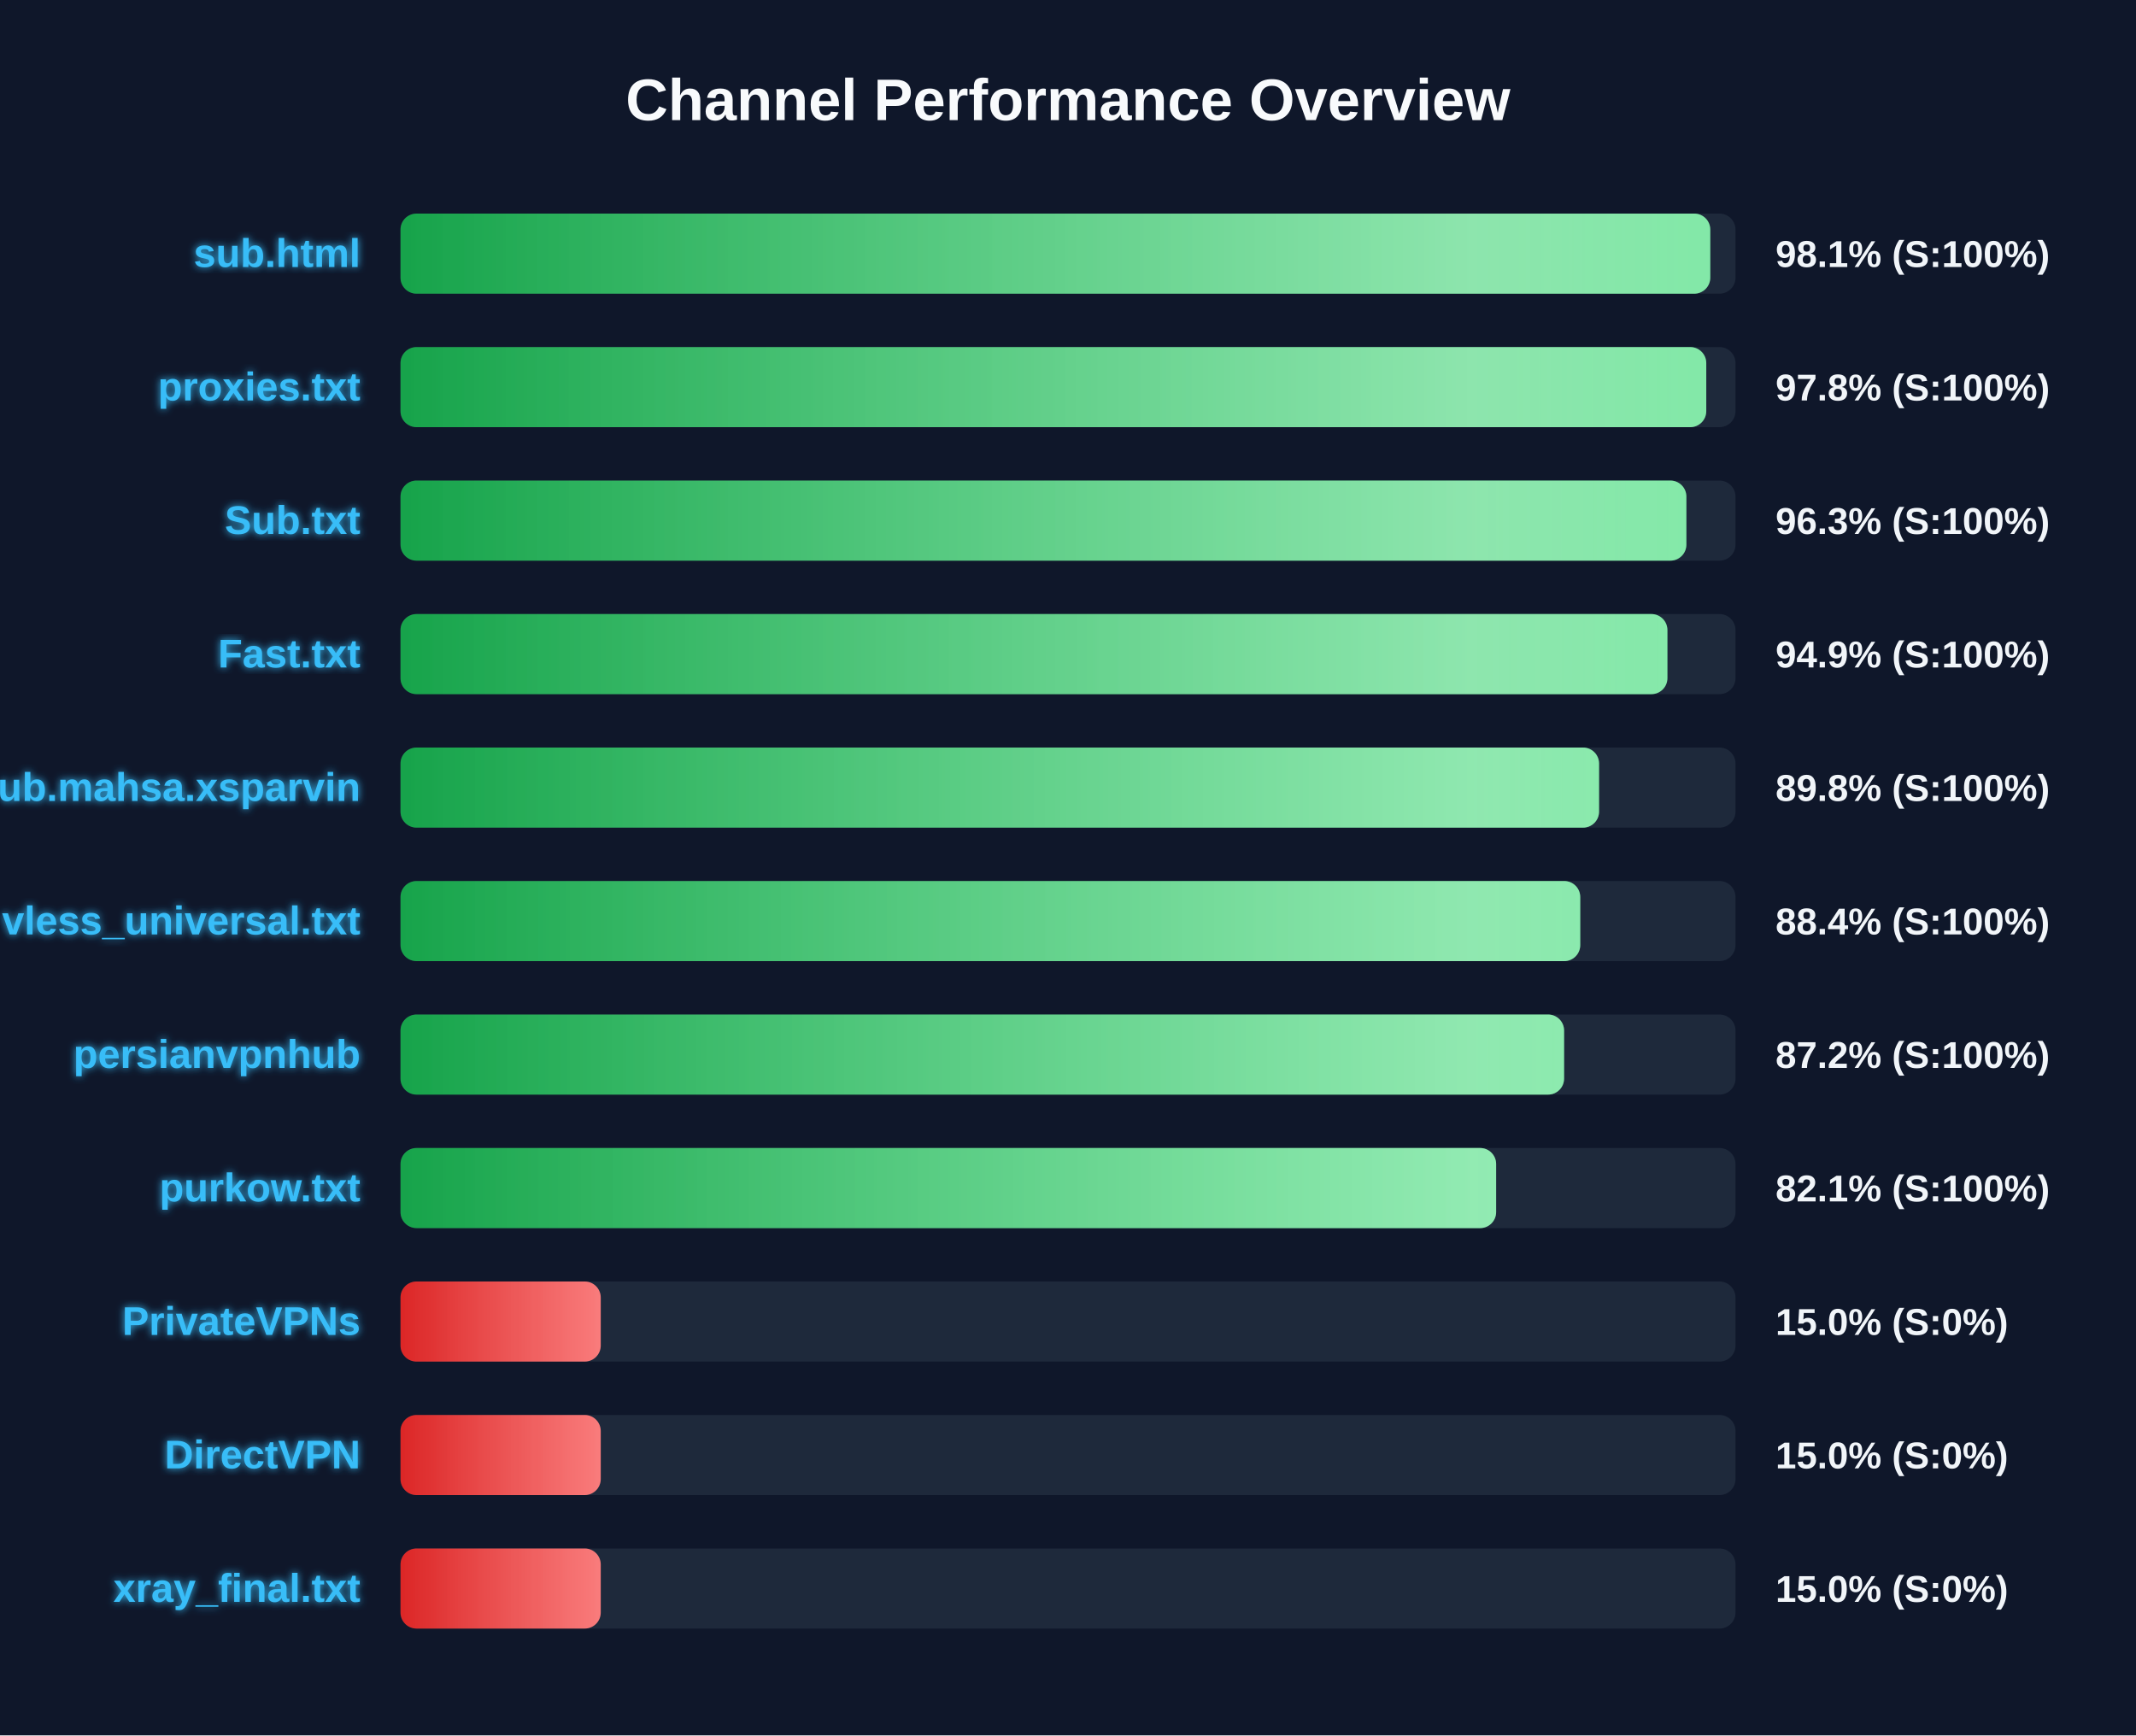
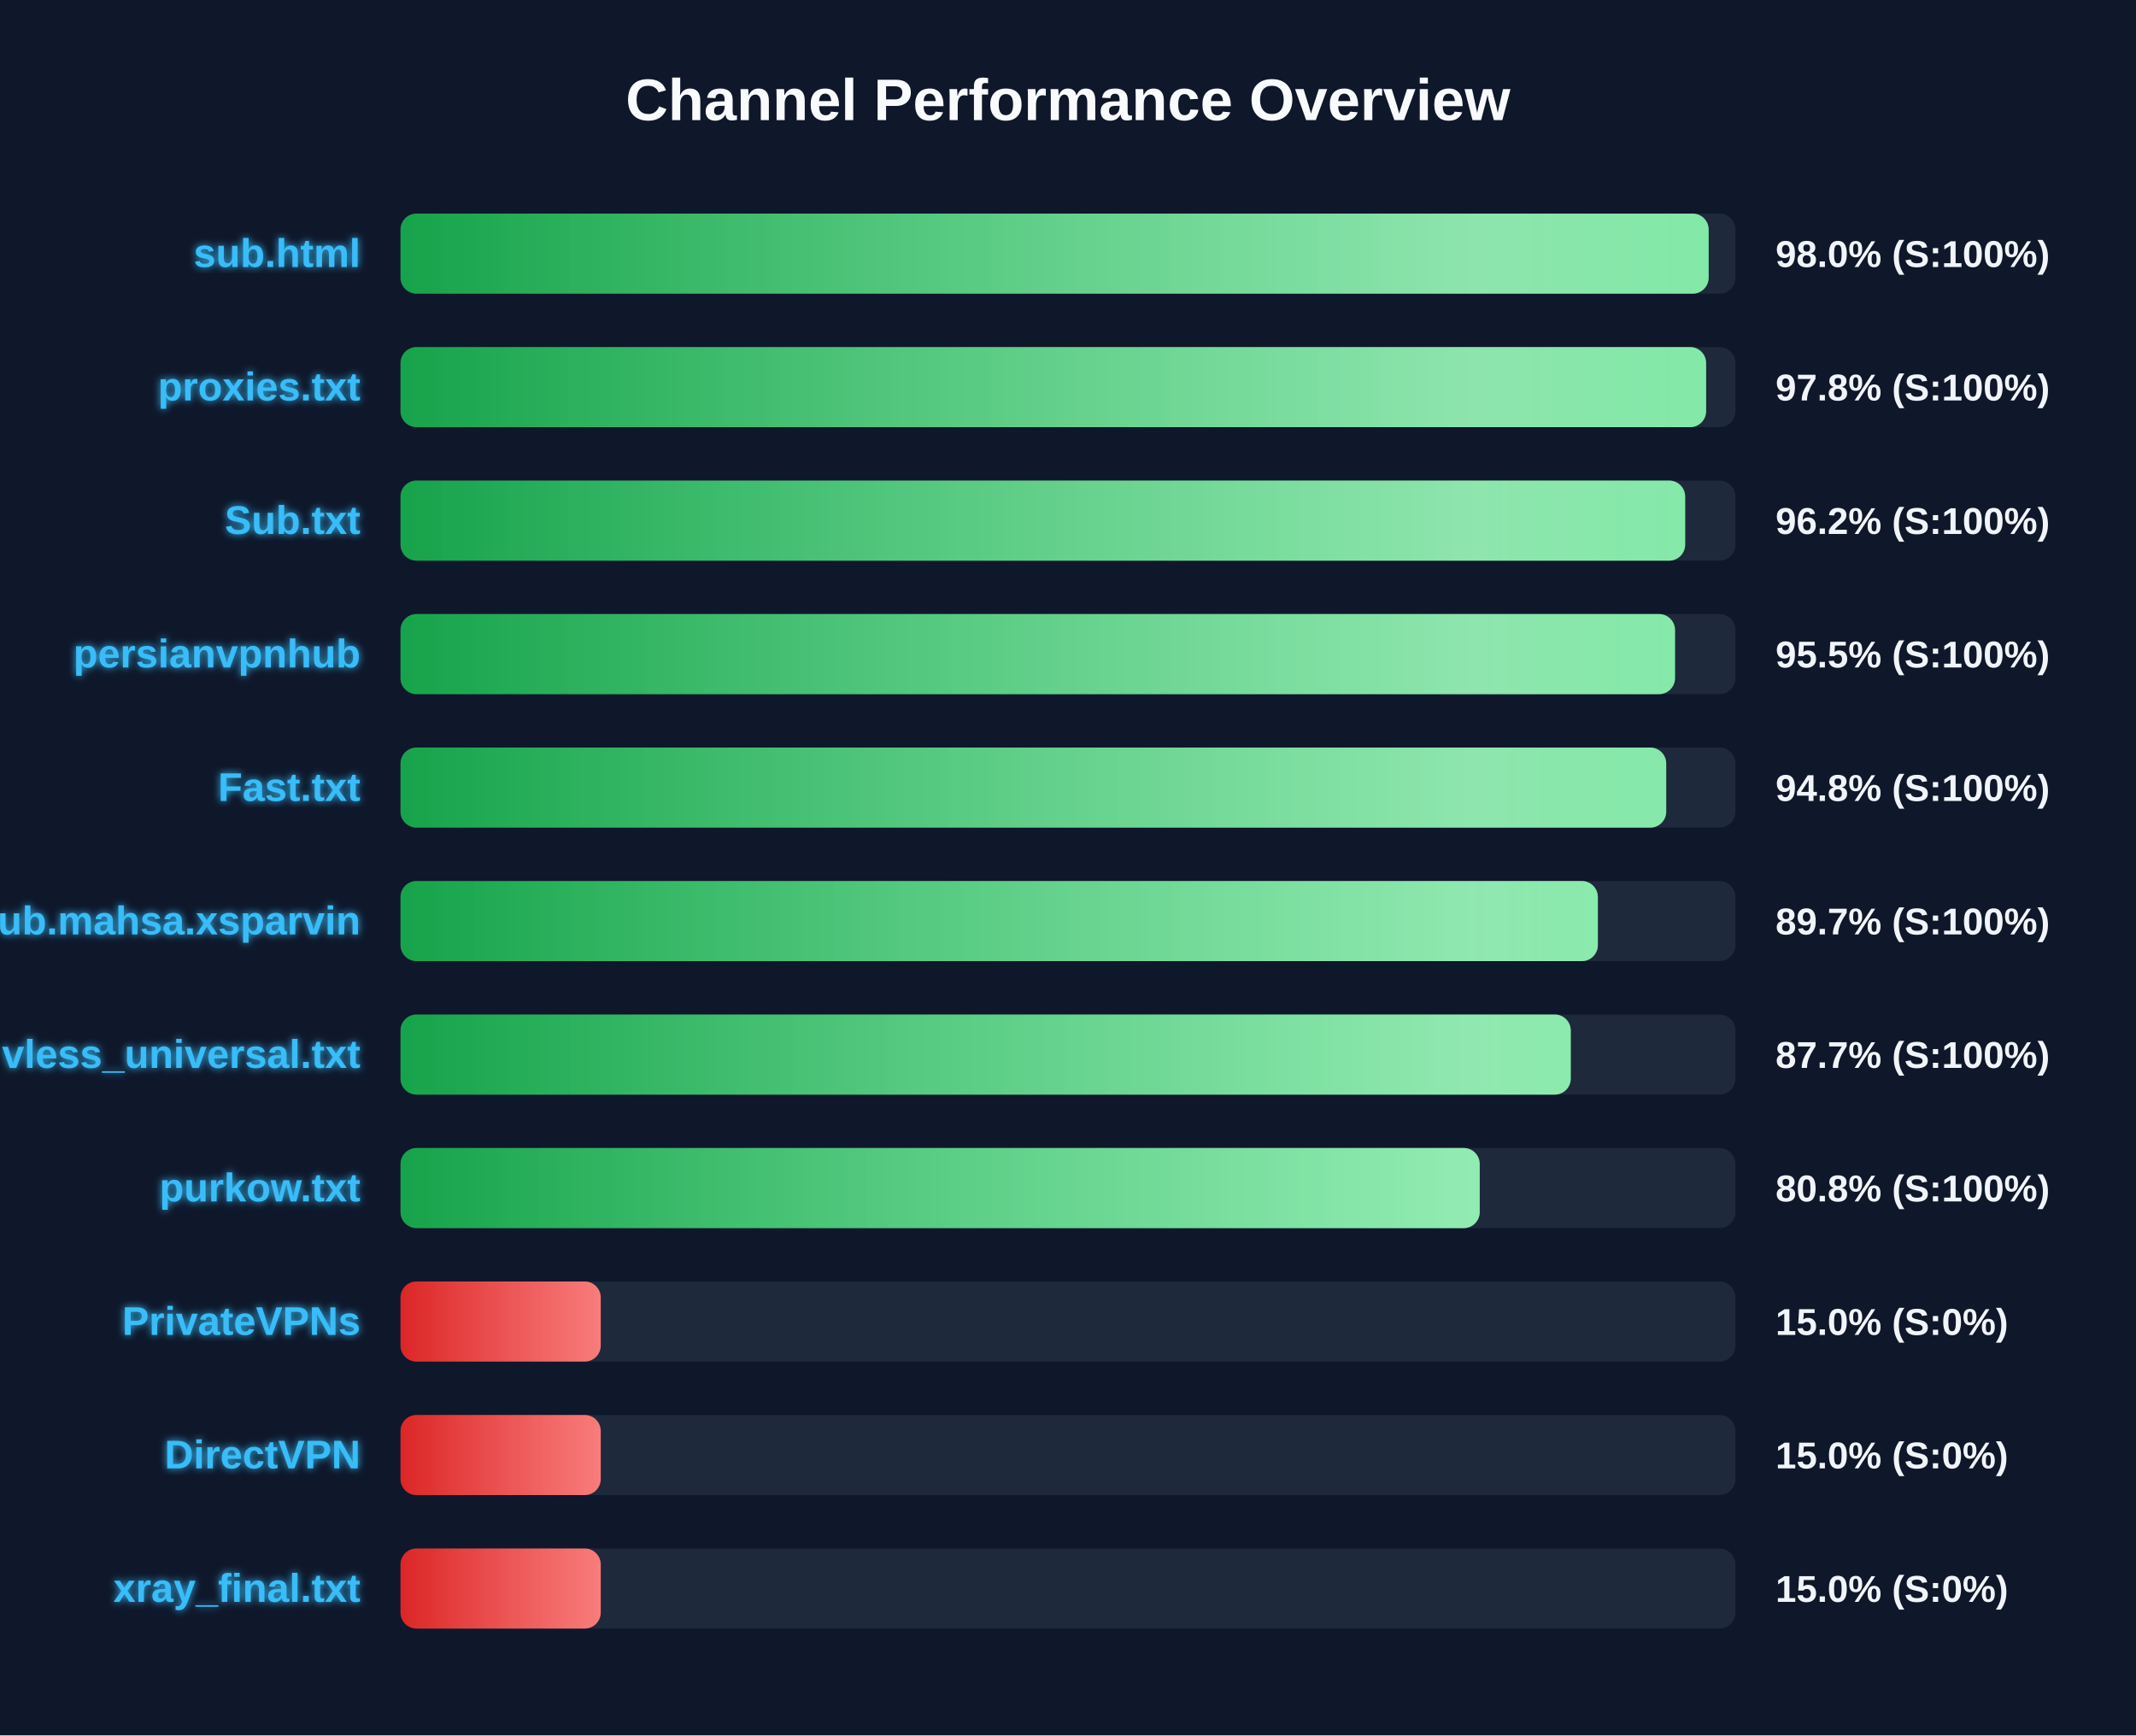
<svg xmlns="http://www.w3.org/2000/svg" width="800" height="650" version="1.1">
  <defs>
    <linearGradient id="grad-green" x1="0%" y1="0%" x2="100%" y2="0%">
      <stop offset="0%" stop-color="#16a34a" />
      <stop offset="100%" stop-color="#4ade80" />
    </linearGradient>
    <linearGradient id="grad-yellow" x1="0%" y1="0%" x2="100%" y2="0%">
      <stop offset="0%" stop-color="#ca8a04" />
      <stop offset="100%" stop-color="#fde047" />
    </linearGradient>
    <linearGradient id="grad-red" x1="0%" y1="0%" x2="100%" y2="0%">
      <stop offset="0%" stop-color="#dc2626" />
      <stop offset="100%" stop-color="#f87171" />
    </linearGradient>
    <linearGradient id="shimmer" x1="0%" y1="0%" x2="100%" y2="0%">
      <stop offset="0%" stop-color="rgba(255,255,255,0)" />
      <stop offset="50%" stop-color="rgba(255,255,255,0.4)" />
      <stop offset="100%" stop-color="rgba(255,255,255,0)" />
    </linearGradient>
    <filter id="glow" x="-20%" y="-20%" width="140%" height="140%">
      <feGaussianBlur stdDeviation="1.5" result="blur" />
      <feComposite in="SourceGraphic" in2="blur" operator="over" />
    </filter>
  </defs>
  <style>
        .bg-rect { fill: #0f172a; }
        .title { font: bold 22px 'Segoe UI', Arial, sans-serif; fill: #f8fafc; }
        .row { font: bold 15px 'Segoe UI', Arial, sans-serif; fill: #38bdf8; filter: url(#glow); }
        .score { font: bold 14px 'Segoe UI', Arial, sans-serif; fill: #f1f5f9; }
        @keyframes shimmer-anim {
            0% { transform: translateX(-100%); }
            100% { transform: translateX(200%); }
        }
        .shimmer-rect {
            animation: shimmer-anim 2.5s infinite linear;
        }
    </style>
  <rect width="100%" height="100%" class="bg-rect" />
  <text x="400" y="45" text-anchor="middle" class="title">Channel Performance Overview</text>
  <rect x="150" y="80" width="500" height="30" fill="#1e293b" rx="6" />
  <clipPath id="clip-0">
-     <rect x="150" y="80" width="490.55" height="30" rx="6" />
+     <rect x="150" y="80" width="489.95" height="30" rx="6" />
  </clipPath>
-   <rect x="150" y="80" width="490.55" height="30" fill="url(#grad-green)" rx="6" />
+   <rect x="150" y="80" width="489.95" height="30" fill="url(#grad-green)" rx="6" />
  <g clip-path="url(#clip-0)">
    <rect x="150" y="80" width="100%" height="30" fill="url(#shimmer)" class="shimmer-rect" />
  </g>
  <text x="135" y="100" text-anchor="end" class="row">sub.html</text>
-   <text x="665" y="100" text-anchor="start" class="score">98.1% (S:100%)</text>
+   <text x="665" y="100" text-anchor="start" class="score">98.0% (S:100%)</text>
  <rect x="150" y="130" width="500" height="30" fill="#1e293b" rx="6" />
  <clipPath id="clip-1">
-     <rect x="150" y="130" width="489.05" height="30" rx="6" />
+     <rect x="150" y="130" width="489.0" height="30" rx="6" />
  </clipPath>
-   <rect x="150" y="130" width="489.05" height="30" fill="url(#grad-green)" rx="6" />
+   <rect x="150" y="130" width="489.0" height="30" fill="url(#grad-green)" rx="6" />
  <g clip-path="url(#clip-1)">
    <rect x="150" y="130" width="100%" height="30" fill="url(#shimmer)" class="shimmer-rect" />
  </g>
  <text x="135" y="150" text-anchor="end" class="row">proxies.txt</text>
  <text x="665" y="150" text-anchor="start" class="score">97.8% (S:100%)</text>
  <rect x="150" y="180" width="500" height="30" fill="#1e293b" rx="6" />
  <clipPath id="clip-2">
-     <rect x="150" y="180" width="481.6" height="30" rx="6" />
+     <rect x="150" y="180" width="481.15" height="30" rx="6" />
  </clipPath>
-   <rect x="150" y="180" width="481.6" height="30" fill="url(#grad-green)" rx="6" />
+   <rect x="150" y="180" width="481.15" height="30" fill="url(#grad-green)" rx="6" />
  <g clip-path="url(#clip-2)">
    <rect x="150" y="180" width="100%" height="30" fill="url(#shimmer)" class="shimmer-rect" />
  </g>
  <text x="135" y="200" text-anchor="end" class="row">Sub.txt</text>
-   <text x="665" y="200" text-anchor="start" class="score">96.3% (S:100%)</text>
+   <text x="665" y="200" text-anchor="start" class="score">96.2% (S:100%)</text>
  <rect x="150" y="230" width="500" height="30" fill="#1e293b" rx="6" />
  <clipPath id="clip-3">
-     <rect x="150" y="230" width="474.5" height="30" rx="6" />
+     <rect x="150" y="230" width="477.35" height="30" rx="6" />
  </clipPath>
-   <rect x="150" y="230" width="474.5" height="30" fill="url(#grad-green)" rx="6" />
+   <rect x="150" y="230" width="477.35" height="30" fill="url(#grad-green)" rx="6" />
  <g clip-path="url(#clip-3)">
    <rect x="150" y="230" width="100%" height="30" fill="url(#shimmer)" class="shimmer-rect" />
  </g>
-   <text x="135" y="250" text-anchor="end" class="row">Fast.txt</text>
-   <text x="665" y="250" text-anchor="start" class="score">94.9% (S:100%)</text>
+   <text x="135" y="250" text-anchor="end" class="row">persianvpnhub</text>
+   <text x="665" y="250" text-anchor="start" class="score">95.5% (S:100%)</text>
  <rect x="150" y="280" width="500" height="30" fill="#1e293b" rx="6" />
  <clipPath id="clip-4">
-     <rect x="150" y="280" width="448.9" height="30" rx="6" />
+     <rect x="150" y="280" width="474.05" height="30" rx="6" />
  </clipPath>
-   <rect x="150" y="280" width="448.9" height="30" fill="url(#grad-green)" rx="6" />
+   <rect x="150" y="280" width="474.05" height="30" fill="url(#grad-green)" rx="6" />
  <g clip-path="url(#clip-4)">
    <rect x="150" y="280" width="100%" height="30" fill="url(#shimmer)" class="shimmer-rect" />
  </g>
-   <text x="135" y="300" text-anchor="end" class="row">Sub.mahsa.xsparvin</text>
-   <text x="665" y="300" text-anchor="start" class="score">89.8% (S:100%)</text>
+   <text x="135" y="300" text-anchor="end" class="row">Fast.txt</text>
+   <text x="665" y="300" text-anchor="start" class="score">94.8% (S:100%)</text>
  <rect x="150" y="330" width="500" height="30" fill="#1e293b" rx="6" />
  <clipPath id="clip-5">
-     <rect x="150" y="330" width="441.85" height="30" rx="6" />
+     <rect x="150" y="330" width="448.45" height="30" rx="6" />
  </clipPath>
-   <rect x="150" y="330" width="441.85" height="30" fill="url(#grad-green)" rx="6" />
+   <rect x="150" y="330" width="448.45" height="30" fill="url(#grad-green)" rx="6" />
  <g clip-path="url(#clip-5)">
    <rect x="150" y="330" width="100%" height="30" fill="url(#shimmer)" class="shimmer-rect" />
  </g>
-   <text x="135" y="350" text-anchor="end" class="row">vless_universal.txt</text>
-   <text x="665" y="350" text-anchor="start" class="score">88.4% (S:100%)</text>
+   <text x="135" y="350" text-anchor="end" class="row">Sub.mahsa.xsparvin</text>
+   <text x="665" y="350" text-anchor="start" class="score">89.7% (S:100%)</text>
  <rect x="150" y="380" width="500" height="30" fill="#1e293b" rx="6" />
  <clipPath id="clip-6">
-     <rect x="150" y="380" width="435.8" height="30" rx="6" />
+     <rect x="150" y="380" width="438.3" height="30" rx="6" />
  </clipPath>
-   <rect x="150" y="380" width="435.8" height="30" fill="url(#grad-green)" rx="6" />
+   <rect x="150" y="380" width="438.3" height="30" fill="url(#grad-green)" rx="6" />
  <g clip-path="url(#clip-6)">
    <rect x="150" y="380" width="100%" height="30" fill="url(#shimmer)" class="shimmer-rect" />
  </g>
-   <text x="135" y="400" text-anchor="end" class="row">persianvpnhub</text>
-   <text x="665" y="400" text-anchor="start" class="score">87.2% (S:100%)</text>
+   <text x="135" y="400" text-anchor="end" class="row">vless_universal.txt</text>
+   <text x="665" y="400" text-anchor="start" class="score">87.7% (S:100%)</text>
  <rect x="150" y="430" width="500" height="30" fill="#1e293b" rx="6" />
  <clipPath id="clip-7">
-     <rect x="150" y="430" width="410.35" height="30" rx="6" />
+     <rect x="150" y="430" width="404.2" height="30" rx="6" />
  </clipPath>
-   <rect x="150" y="430" width="410.35" height="30" fill="url(#grad-green)" rx="6" />
+   <rect x="150" y="430" width="404.2" height="30" fill="url(#grad-green)" rx="6" />
  <g clip-path="url(#clip-7)">
    <rect x="150" y="430" width="100%" height="30" fill="url(#shimmer)" class="shimmer-rect" />
  </g>
  <text x="135" y="450" text-anchor="end" class="row">purkow.txt</text>
-   <text x="665" y="450" text-anchor="start" class="score">82.1% (S:100%)</text>
+   <text x="665" y="450" text-anchor="start" class="score">80.8% (S:100%)</text>
  <rect x="150" y="480" width="500" height="30" fill="#1e293b" rx="6" />
  <clipPath id="clip-8">
    <rect x="150" y="480" width="75.0" height="30" rx="6" />
  </clipPath>
  <rect x="150" y="480" width="75.0" height="30" fill="url(#grad-red)" rx="6" />
  <g clip-path="url(#clip-8)">
    <rect x="150" y="480" width="100%" height="30" fill="url(#shimmer)" class="shimmer-rect" />
  </g>
  <text x="135" y="500" text-anchor="end" class="row">PrivateVPNs</text>
  <text x="665" y="500" text-anchor="start" class="score">15.0% (S:0%)</text>
  <rect x="150" y="530" width="500" height="30" fill="#1e293b" rx="6" />
  <clipPath id="clip-9">
    <rect x="150" y="530" width="75.0" height="30" rx="6" />
  </clipPath>
  <rect x="150" y="530" width="75.0" height="30" fill="url(#grad-red)" rx="6" />
  <g clip-path="url(#clip-9)">
    <rect x="150" y="530" width="100%" height="30" fill="url(#shimmer)" class="shimmer-rect" />
  </g>
  <text x="135" y="550" text-anchor="end" class="row">DirectVPN</text>
  <text x="665" y="550" text-anchor="start" class="score">15.0% (S:0%)</text>
  <rect x="150" y="580" width="500" height="30" fill="#1e293b" rx="6" />
  <clipPath id="clip-10">
    <rect x="150" y="580" width="75.0" height="30" rx="6" />
  </clipPath>
  <rect x="150" y="580" width="75.0" height="30" fill="url(#grad-red)" rx="6" />
  <g clip-path="url(#clip-10)">
    <rect x="150" y="580" width="100%" height="30" fill="url(#shimmer)" class="shimmer-rect" />
  </g>
  <text x="135" y="600" text-anchor="end" class="row">xray_final.txt</text>
  <text x="665" y="600" text-anchor="start" class="score">15.0% (S:0%)</text>
</svg>
